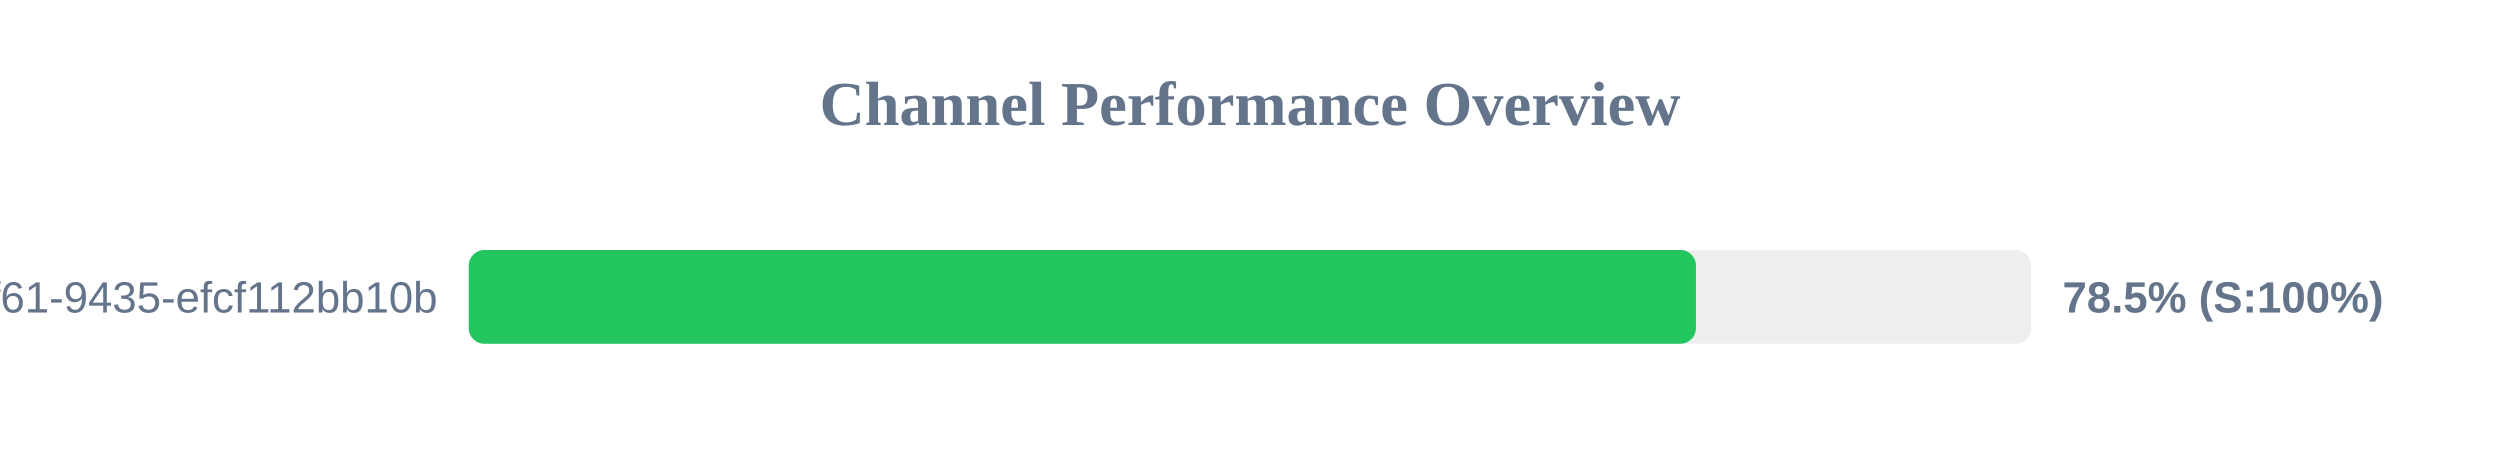
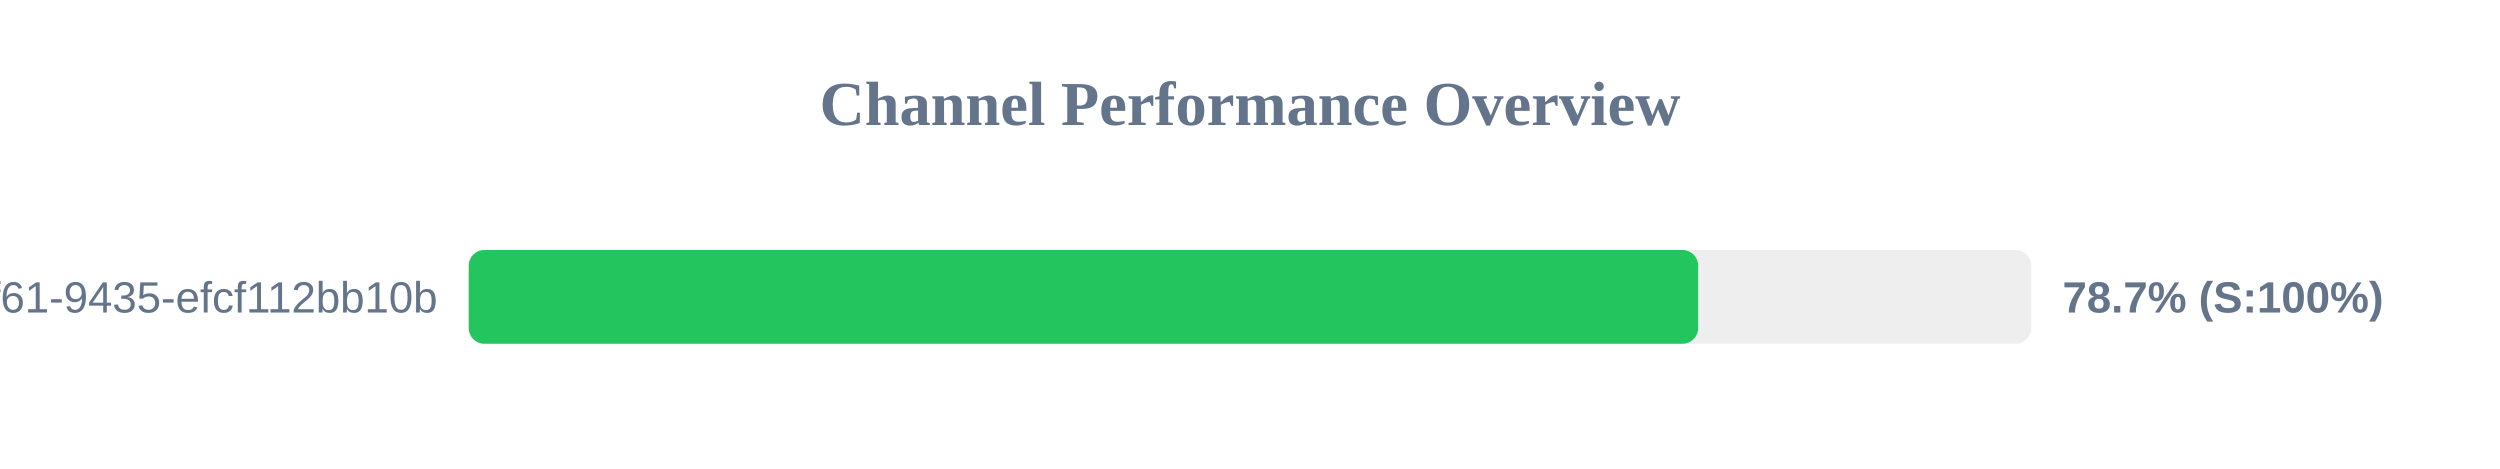
<svg xmlns="http://www.w3.org/2000/svg" width="800" height="150" version="1.1">
  <style>
        .row { font: 14px Arial; fill: #64748b; }
        .score { font: bold 14px Arial; fill: #64748b; }
    </style>
  <text x="400" y="40" text-anchor="middle" font-size="20px" font-weight="bold" fill="#64748b">Channel Performance Overview</text>
  <rect x="150" y="80" width="500" height="30" fill="#eee" rx="5" />
-   <rect x="150" y="80" width="392.7" height="30" fill="#22c55e" rx="5" />
+   <rect x="150" y="80" width="393.4" height="30" fill="#22c55e" rx="5" />
  <text x="140" y="100" text-anchor="end" class="row">?uuid=07c122ad-50b2-4f61-9435-efcf112bb10b</text>
-   <text x="660" y="100" text-anchor="start" class="score">78.5% (S:100%)</text>
+   <text x="660" y="100" text-anchor="start" class="score">78.7% (S:100%)</text>
</svg>
